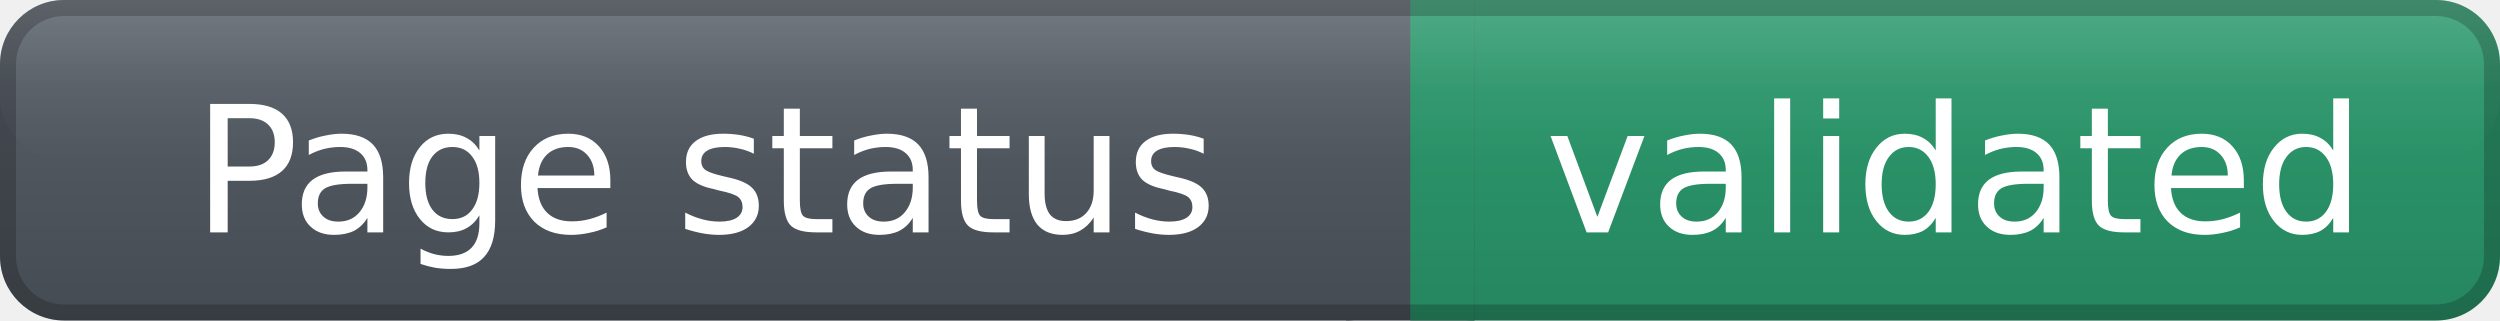
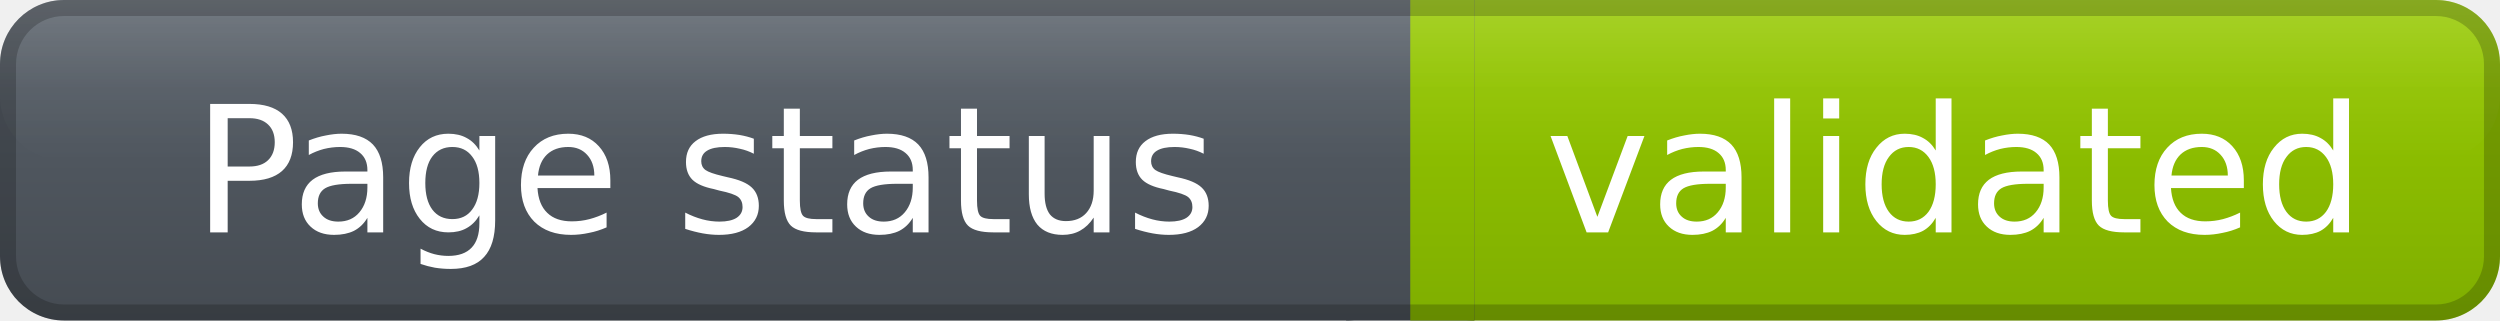
<svg xmlns="http://www.w3.org/2000/svg" width="156" height="20" role="img" aria-label="Page status: validated">
  <defs>
    <linearGradient id="labelGradient" x1="0" y1="0" x2="0" y2="1">
      <stop offset="0%" stop-color="#59616a" />
      <stop offset="100%" stop-color="#454b52" />
    </linearGradient>
    <linearGradient id="messageGradient" x1="0" y1="0" x2="0" y2="1">
-       <stop offset="0%" stop-color="#2E9B6F" />
-       <stop offset="100%" stop-color="#25865F" />
+       <stop offset="0%" stop-color="#97CA00" />
+       <stop offset="100%" stop-color="#7FAE00" />
    </linearGradient>
    <linearGradient id="highlightGradient" x1="0" y1="0" x2="0" y2="1">
      <stop offset="0%" stop-color="#ffffff" stop-opacity="0.16" />
      <stop offset="55%" stop-color="#ffffff" stop-opacity="0.04" />
      <stop offset="100%" stop-color="#ffffff" stop-opacity="0" />
    </linearGradient>
  </defs>
  <rect x="0" y="0" width="88" height="20" rx="4" fill="url(#labelGradient)" />
  <rect x="88" y="0" width="68" height="20" rx="4" fill="url(#messageGradient)" />
  <rect x="84" y="0" width="8" height="20" fill="url(#labelGradient)" />
  <rect x="88" y="0" width="4" height="20" fill="url(#messageGradient)" />
  <rect x="0" y="0" width="156" height="10" rx="4" fill="url(#highlightGradient)" />
  <rect x="0.5" y="0.5" width="155" height="19" rx="3.5" fill="none" stroke="#000000" stroke-opacity="0.20" />
  <g fill="#ffffff" text-anchor="middle" font-family="Verdana,DejaVu Sans,sans-serif" font-size="11" font-weight="400">
    <text x="44.0" y="14.5">
            Page status
        </text>
    <text x="122.0" y="14.5">
            validated
        </text>
  </g>
</svg>
